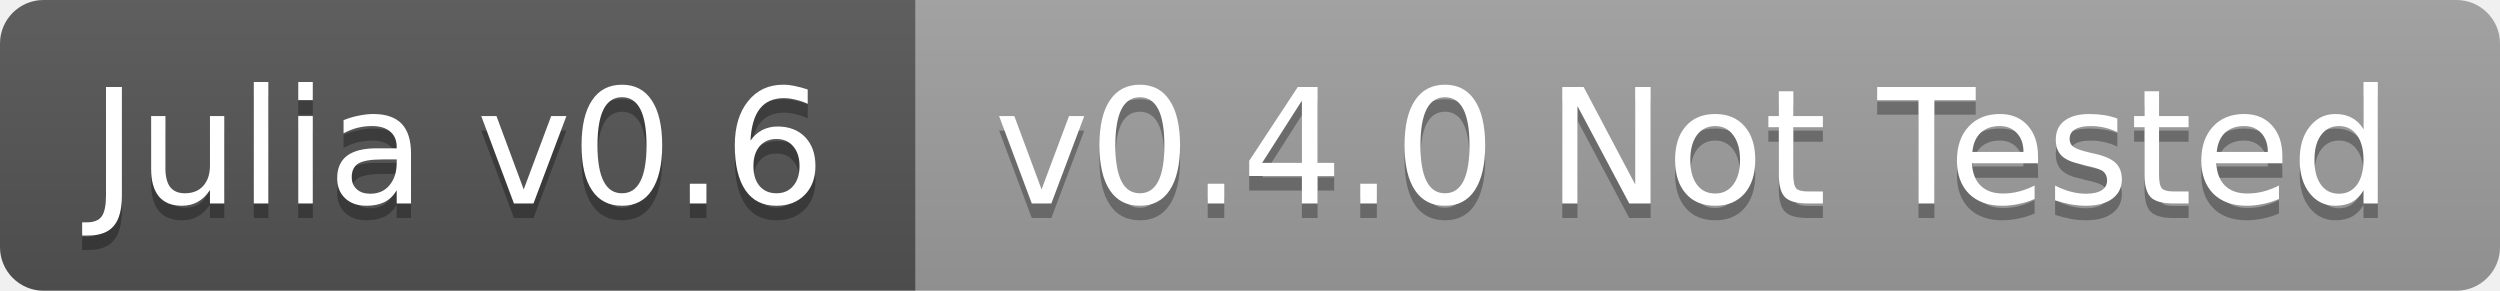
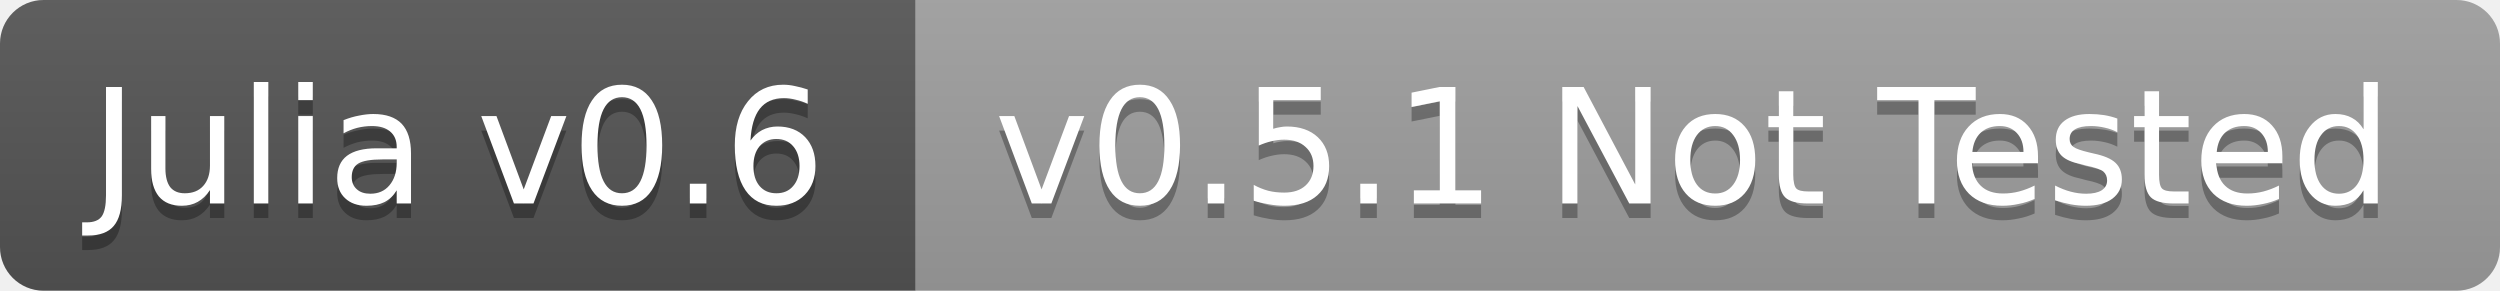
<svg xmlns="http://www.w3.org/2000/svg" width="172" height="20">
  <linearGradient id="b" x2="0" y2="100%">
    <stop offset="0" stop-color="#bbb" stop-opacity=".1" />
    <stop offset="1" stop-opacity=".1" />
  </linearGradient>
  <clipPath id="a">
    <rect width="172" height="20" rx="3" fill="#fff" />
  </clipPath>
  <g clip-path="url(#a)">
    <path fill="#555" d="M0 0h63v20H0z" />
    <path fill="#9f9f9f" d="M63 0h109v20H63z" />
    <path fill="url(#b)" d="M0 0h172v20H0z" />
  </g>
  <g fill="#fff" text-anchor="middle" font-family="DejaVu Sans,Verdana,Geneva,sans-serif" font-size="11">
    <text x="31.5" y="15" fill="#010101" fill-opacity=".3">Julia v0.6</text>
    <text x="31.5" y="14">Julia v0.6</text>
-     <text x="116.5" y="15" fill="#010101" fill-opacity=".3">v0.4.0 Not Tested</text>
-     <text x="116.5" y="14">v0.4.0 Not Tested</text>
+     <text x="116.5" y="15" fill="#010101" fill-opacity=".3">v0.5.1 Not Tested</text>
+     <text x="116.5" y="14">v0.5.1 Not Tested</text>
  </g>
</svg>
